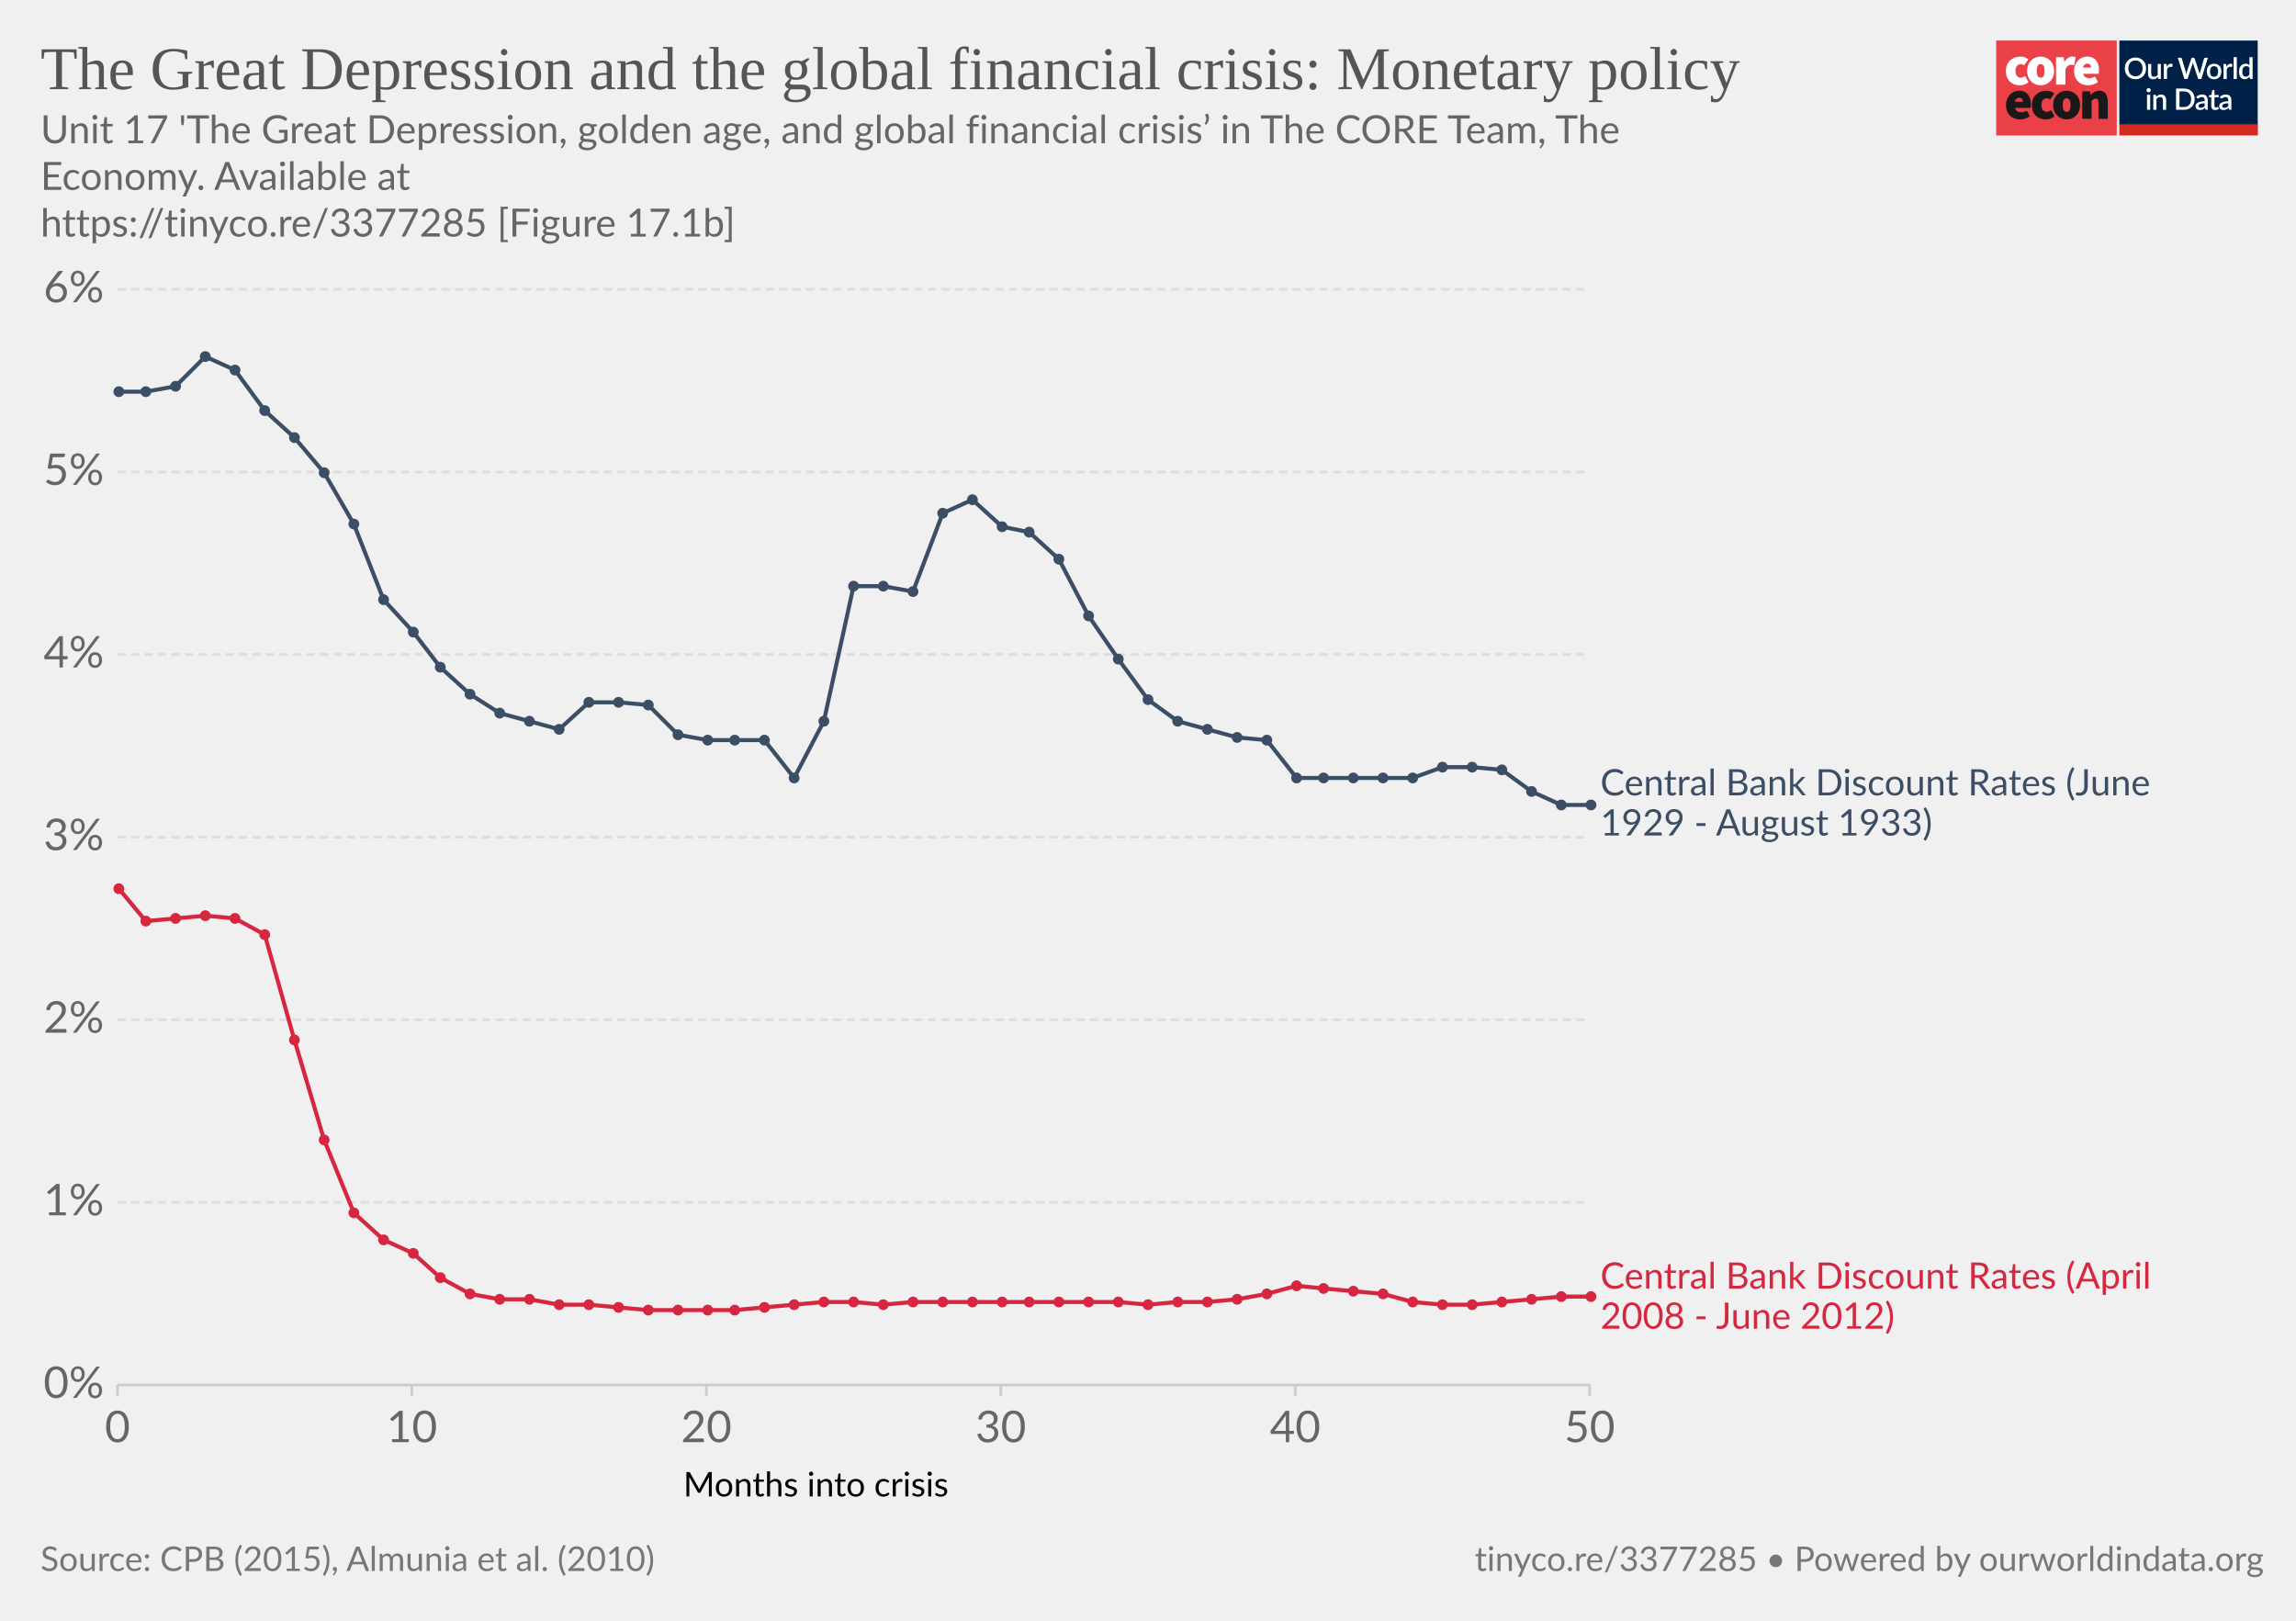
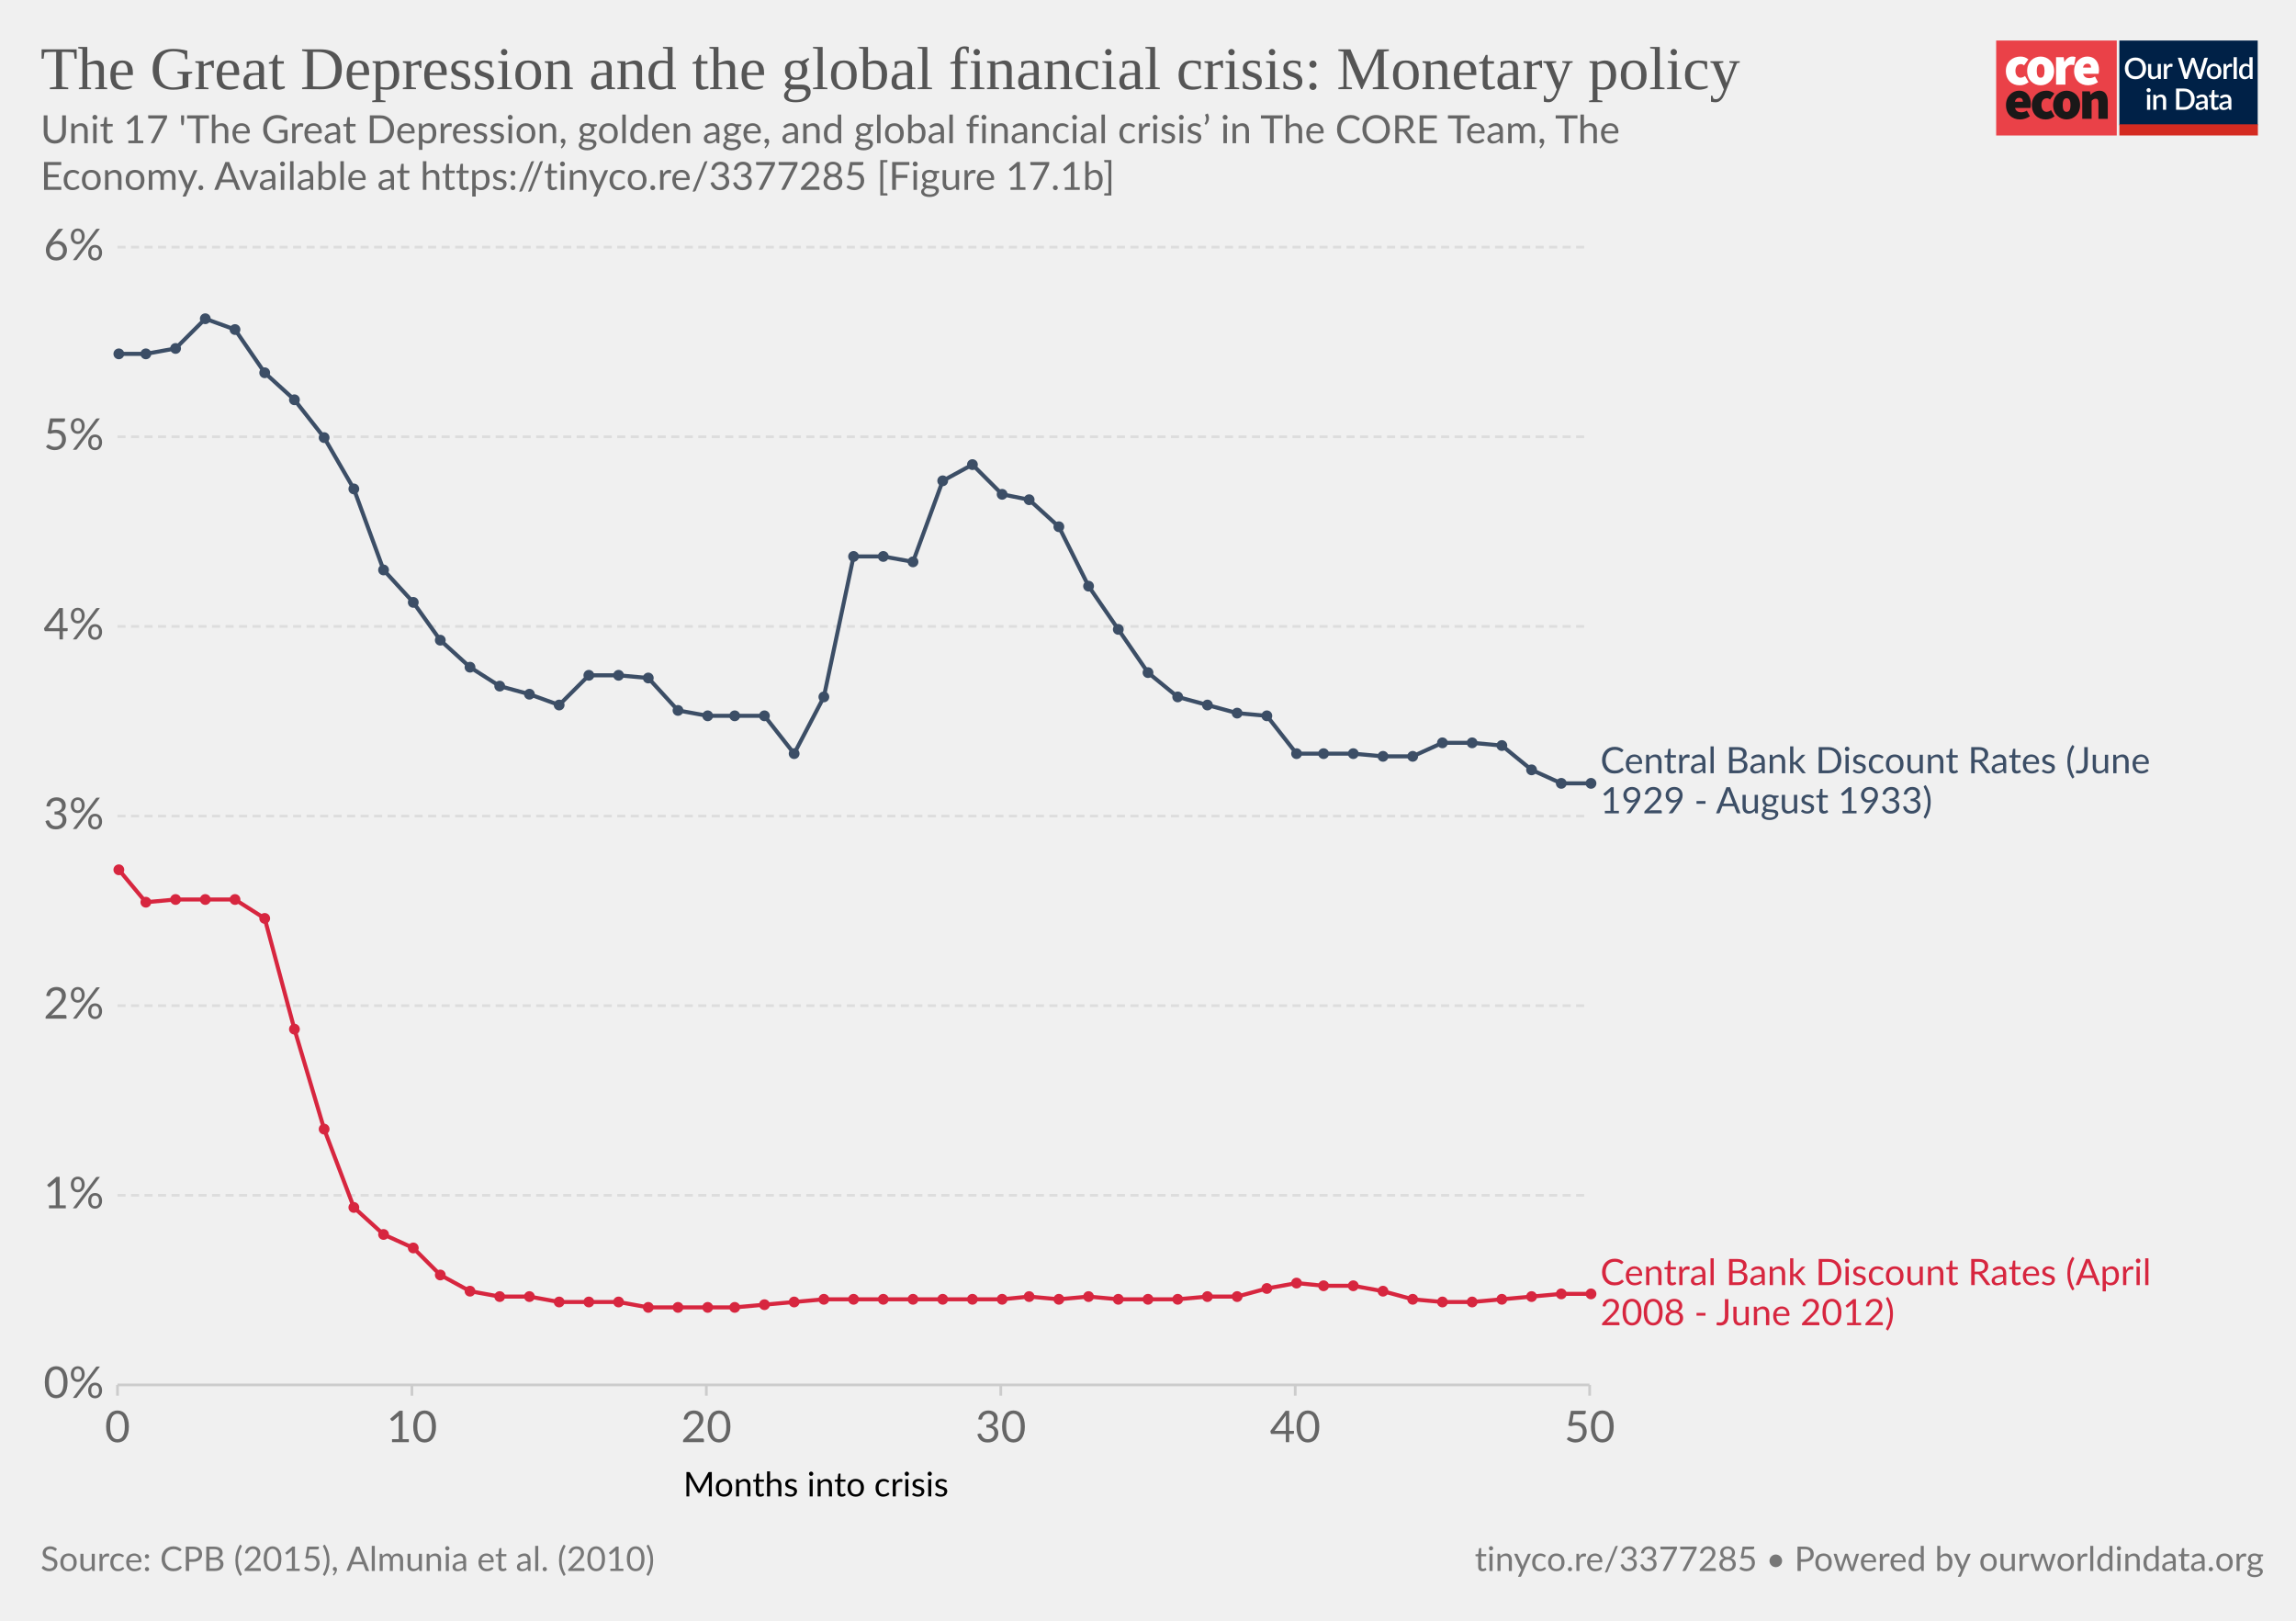
<svg xmlns="http://www.w3.org/2000/svg" version="1.1" style="background-color:#fff;-webkit-font-smoothing:antialiased" width="850" height="600" viewBox="0 0 850 600" font-family="Lato,'Helvetica Neue',Helvetica,Arial,sans-serif" font-size="18" text-rendering="optimizeLegibility">
  <g class="HeaderView">
    <g transform="matrix(.95 0 0 .95 739 15)">
      <svg width="102" height="37" viewBox="0 0 102 37" fill="none">
        <path d="M47 0H0v37h47V0z" fill="#EA4148" />
        <path d="M3.78 11.85c0-3.55 2.67-5.6 5.68-5.6a4.63 4.63 0 013.09 1.1l-1.7 2.36c-.31-.32-.74-.5-1.18-.52-1.36 0-2.16 1.03-2.16 2.66 0 1.62.89 2.65 2.03 2.65a2.93 2.93 0 001.7-.69l1.4 2.4a5.29 5.29 0 01-3.52 1.24c-3 0-5.34-2.05-5.34-5.6z" fill="#fff" />
        <path d="M18.85 11.85c0-1.63-.42-2.66-1.52-2.66s-1.52 1.03-1.52 2.66c0 1.62.42 2.65 1.52 2.65s1.52-1.03 1.52-2.65zm-6.77 0c0-3.55 2.54-5.6 5.25-5.6 2.7 0 5.25 2.05 5.25 5.6s-2.54 5.6-5.25 5.6-5.25-2.05-5.25-5.6M23.34 6.5h2.97l.25 1.84h.09c.78-1.46 1.97-2.1 3-2.1.45-.02.9.05 1.32.22l-.6 3.16c-.38-.1-.78-.16-1.18-.17-.76 0-1.7.47-2.2 1.8v5.94h-3.65V6.5zm13.64 4.06c0-.81-.34-1.54-1.44-1.54-.8 0-1.49.47-1.7 1.54h3.14zm-6.6 1.29c0-3.47 2.49-5.6 5.07-5.6 3.13 0 4.62 2.3 4.62 5.17 0 .52-.05 1.03-.15 1.54h-6.04c.34 1.28 1.27 1.71 2.46 1.71a4.3 4.3 0 002.16-.64l1.18 2.18a7.08 7.08 0 01-3.85 1.24c-3.09 0-5.46-2.05-5.46-5.6" fill="#fff" />
        <path d="M10.43 23.87c0-.81-.34-1.54-1.44-1.54-.8 0-1.48.47-1.69 1.54h3.13zm-6.6 1.28c0-3.46 2.5-5.6 5.08-5.6 3.13 0 4.61 2.3 4.61 5.18 0 .51-.05 1.03-.15 1.54H7.34c.34 1.28 1.27 1.7 2.46 1.7.76-.01 1.5-.23 2.16-.63l1.18 2.18a7.08 7.08 0 01-3.85 1.24c-3.1 0-5.46-2.06-5.46-5.6m10.07-.01c0-3.55 2.67-5.6 5.68-5.6a4.63 4.63 0 013.09 1.11l-1.7 2.35c-.32-.31-.74-.5-1.18-.51-1.36 0-2.16 1.03-2.16 2.65 0 1.63.89 2.66 2.03 2.66a2.93 2.93 0 001.7-.69l1.39 2.4a5.29 5.29 0 01-3.51 1.24c-3 0-5.34-2.06-5.34-5.6" fill="#1A1818" />
        <path d="M28.97 25.15c0-1.62-.42-2.65-1.52-2.65s-1.52 1.03-1.52 2.65c0 1.63.42 2.66 1.52 2.66s1.52-1.03 1.52-2.66zm-6.77 0c0-3.55 2.54-5.6 5.25-5.6 2.7 0 5.25 2.05 5.25 5.6s-2.54 5.6-5.25 5.6-5.25-2.04-5.25-5.6m11.34-5.35h2.97l.25 1.29h.09a4.76 4.76 0 013.34-1.54c2.33 0 3.3 1.71 3.3 4.36v6.6h-3.64v-6.13c0-1.37-.34-1.7-1.06-1.7-.67 0-1.05.3-1.6.8v7.02h-3.65V19.8z" fill="#1A1818" />
        <path fill="#fff" d="M48 0h54v37H48z" />
        <path d="M48 0h53.93v33H48V0z" fill="#002147" />
        <path d="M58.42 10.86c0 .61-.1 1.18-.3 1.7a3.83 3.83 0 01-2.15 2.21c-.5.21-1.07.32-1.7.32-.6 0-1.17-.1-1.68-.32a3.9 3.9 0 01-2.15-2.21c-.2-.52-.3-1.09-.3-1.7 0-.61.1-1.18.3-1.7a3.93 3.93 0 012.15-2.22 4.38 4.38 0 011.69-.31c.62 0 1.18.1 1.69.31a3.79 3.79 0 012.15 2.22c.2.52.3 1.09.3 1.7zm-1.38 0c0-.48-.06-.9-.2-1.28A2.38 2.38 0 0055.43 8a2.97 2.97 0 00-1.14-.21c-.42 0-.8.07-1.15.21-.34.14-.63.35-.87.61a2.8 2.8 0 00-.56.97c-.13.38-.2.8-.2 1.28s.07.9.2 1.29a2.46 2.46 0 001.43 1.57c.35.14.73.2 1.15.2.42 0 .8-.06 1.15-.2a2.4 2.4 0 001.42-1.57c.13-.38.2-.81.2-1.29zm7.14-1.72V15h-.74c-.17 0-.27-.08-.32-.24l-.1-.54a3.42 3.42 0 01-.81.63 2.3 2.3 0 01-1.06.24c-.32 0-.6-.05-.85-.16a1.72 1.72 0 01-1-1.15 3.1 3.1 0 01-.12-.91V9.14h1.24v3.73c0 .4.09.7.27.92.18.22.46.32.83.32.27 0 .53-.06.76-.18.24-.13.46-.3.67-.52V9.13h1.23zm2.33 1.08c.18-.37.4-.66.66-.87.27-.22.58-.32.94-.32a1.34 1.34 0 01.66.17l-.09.93a.26.26 0 01-.07.14.2.2 0 01-.13.03c-.06 0-.14 0-.25-.03a1.62 1.62 0 00-.8.04c-.13.05-.25.13-.35.22-.1.1-.2.21-.28.35-.08.14-.15.3-.22.47V15h-1.24V9.13h.72c.13 0 .22.03.27.08.05.05.08.13.1.25l.08.76zm16-3.5L79.94 15h-1.21l-1.95-5.95a4.7 4.7 0 01-.12-.46 3.32 3.32 0 01-.13.46L74.57 15h-1.22l-2.57-8.28h1.13c.11 0 .2.03.28.09.08.05.14.12.16.22l1.56 5.3a6.11 6.11 0 01.16.8 10 10 0 01.2-.8l1.78-5.3a.48.48 0 01.16-.21.4.4 0 01.28-.1h.4c.11 0 .21.03.28.1.08.05.13.12.17.21l1.77 5.3.1.37.1.4a59.35 59.35 0 00.16-.76L81 7.03a.4.4 0 01.16-.22.49.49 0 01.3-.09h1.04zm2.41 2.32c.44 0 .83.07 1.18.22a2.49 2.49 0 011.47 1.55c.13.37.2.79.2 1.25 0 .47-.07.88-.2 1.26-.14.37-.33.69-.58.95a2.87 2.87 0 01-2.07.82c-.43 0-.83-.07-1.18-.22a2.55 2.55 0 01-1.47-1.55c-.14-.38-.2-.8-.2-1.26 0-.46.06-.88.2-1.25a2.55 2.55 0 011.47-1.55c.35-.15.75-.22 1.18-.22zm0 5.08c.53 0 .92-.18 1.18-.53.26-.36.4-.86.4-1.52s-.14-1.17-.4-1.53c-.26-.36-.65-.54-1.18-.54-.53 0-.93.18-1.2.54-.25.36-.38.87-.38 1.53s.13 1.16.39 1.52c.26.35.66.53 1.2.53zm4.86-3.9c.18-.37.4-.66.67-.87.26-.22.57-.32.93-.32a1.34 1.34 0 01.66.17l-.09.93a.26.26 0 01-.07.14.2.2 0 01-.13.03c-.06 0-.14 0-.25-.03a1.62 1.62 0 00-.8.04 1.29 1.29 0 00-.63.57c-.08.14-.15.3-.22.47V15H88.6V9.13h.72c.13 0 .22.03.27.08.05.05.08.13.1.25l.08.76zm4-3.73V15h-1.25V6.49h1.24zm4.91 4.09a1.45 1.45 0 00-1.24-.6c-.48 0-.86.18-1.13.54-.27.35-.4.87-.4 1.56 0 .37.02.67.08.93.07.25.15.46.27.62.11.16.25.28.42.35.16.08.35.11.56.11.31 0 .58-.07.8-.2.24-.14.45-.33.64-.58v-2.73zm1.24-4.09V15h-.75c-.16 0-.27-.08-.31-.24l-.11-.63c-.25.28-.53.52-.84.7-.31.17-.67.26-1.09.26a1.96 1.96 0 01-1.59-.78 2.73 2.73 0 01-.44-.94 4.86 4.86 0 01.01-2.5c.12-.37.3-.7.51-.96a2.3 2.3 0 011.85-.88c.34 0 .63.05.88.16.24.11.45.26.64.46V6.49h1.24zm-39.9 14.65V27h-1.24v-5.86h1.24zm.2-1.78c0 .12-.02.22-.06.32a.83.83 0 01-1.34.26.8.8 0 01-.24-.58c0-.11.02-.22.06-.32a.89.89 0 01.43-.43.76.76 0 01.64 0 .81.81 0 01.45.43c.04.1.06.2.06.32zm2.16 2.55a3.67 3.67 0 01.83-.63 2.32 2.32 0 011.9-.08c.24.11.45.26.61.46.17.2.3.43.38.7.09.28.13.58.13.9V27H65v-3.73c0-.4-.1-.7-.28-.92-.18-.22-.45-.33-.83-.33-.27 0-.53.06-.77.19-.23.13-.45.3-.66.52V27h-1.23v-5.86h.74c.17 0 .28.07.33.23l.08.54zm14.96.95c0 .61-.1 1.17-.3 1.68a3.78 3.78 0 01-2.15 2.16c-.5.2-1.07.3-1.69.3H70.1v-8.28h3.12c.62 0 1.19.1 1.7.3a3.71 3.71 0 012.14 2.16c.2.5.3 1.07.3 1.68zm-1.37 0c0-.48-.07-.9-.2-1.28a2.6 2.6 0 00-.55-.96 2.35 2.35 0 00-.87-.6 2.97 2.97 0 00-1.15-.21h-1.77v6.1h1.77c.43 0 .81-.07 1.15-.2a2.42 2.42 0 001.42-1.56c.13-.38.2-.81.2-1.29zm5.27 1.58a7.5 7.5 0 00-1.12.1c-.3.06-.55.13-.73.22a.97.97 0 00-.41.3.68.68 0 00-.12.4c0 .13.02.25.06.35.05.1.1.18.18.24.08.06.18.1.28.14a1.78 1.78 0 001.18-.14c.23-.12.46-.3.68-.53v-1.08zm-3.28-2.49a3.36 3.36 0 012.37-.92c.34 0 .63.05.9.16a1.83 1.83 0 011.06 1.18c.1.27.15.57.15.9V27h-.55a.56.56 0 01-.27-.05.42.42 0 01-.16-.23l-.12-.47-.44.36c-.15.1-.3.2-.46.26a2.77 2.77 0 01-1.75.12c-.2-.06-.38-.16-.53-.29a1.46 1.46 0 01-.48-1.18c0-.23.06-.45.18-.66.12-.22.32-.41.6-.58a4 4 0 011.1-.43 8.03 8.03 0 011.68-.19v-.39c0-.42-.1-.73-.27-.94-.18-.2-.45-.3-.8-.3-.23-.01-.43.02-.6.08a6.05 6.05 0 00-.74.39.54.54 0 01-.28.08.38.38 0 01-.22-.06.6.6 0 01-.15-.17l-.22-.4zm7.38 5.14c-.48 0-.86-.13-1.12-.4-.26-.28-.4-.67-.4-1.17v-3.41h-.64a.27.27 0 01-.18-.07c-.05-.04-.07-.11-.07-.2v-.5l.95-.14.27-1.7a.31.31 0 01.1-.15c.04-.04.1-.06.18-.06h.63v1.93h1.63v.89h-1.63v3.33c0 .2.05.37.16.48.1.11.24.17.41.17a.79.79 0 00.43-.12 4 4 0 00.12-.08.2.2 0 01.11-.04c.07 0 .13.04.17.11l.37.6c-.2.18-.42.3-.68.4a2.5 2.5 0 01-.8.13zm5.11-2.65a7.5 7.5 0 00-1.11.1 3 3 0 00-.74.22.97.97 0 00-.4.3.68.68 0 00-.13.4c0 .13.02.25.06.35.05.1.11.18.19.24s.17.1.28.14a1.78 1.78 0 001.18-.14c.23-.12.45-.3.67-.53v-1.08zm-3.28-2.49a3.36 3.36 0 012.37-.92c.34 0 .64.05.9.16.27.11.49.26.66.46.18.2.32.44.41.72.1.27.14.57.14.9V27h-.55a.56.56 0 01-.27-.05c-.06-.04-.11-.11-.15-.23l-.12-.47-.45.36c-.14.1-.3.2-.45.26a2.77 2.77 0 01-1.75.12c-.2-.06-.38-.16-.53-.29a1.46 1.46 0 01-.49-1.18c0-.23.06-.45.18-.66.12-.22.32-.41.6-.58.28-.17.65-.31 1.1-.43a8.03 8.03 0 011.68-.19v-.39c0-.42-.09-.73-.27-.94-.18-.2-.44-.3-.8-.3a1.5 1.5 0 00-.59.08 6.09 6.09 0 00-.74.39.54.54 0 01-.29.08.38.38 0 01-.22-.06.6.6 0 01-.14-.17l-.23-.4z" fill="#fff" />
        <path fill="#D42B21" d="M48 32.65h54V37H48z" />
      </svg>
    </g>
    <a href="https://ourworldindata.org/grapher/the-great-depression-and-the-global-financial-crisis-monetary-policy" target="_blank" font-family="&quot;Playfair Display&quot;,Georgia,&quot;Times New Roman&quot;,serif">
      <text font-size="22.5" x="15" y="33" fill="#555">
        <tspan x="15" y="33">The Great Depression and the global financial crisis: Monetary policy</tspan>
      </text>
    </a>
    <text font-size="14.4" x="15" y="53" fill="#666">
      <tspan x="15" y="53.02">Unit 17 'The Great Depression, golden age, and global financial crisis’ in The CORE Team, The</tspan>
-       <tspan x="15" y="70.3"> Economy. Available at</tspan>
-       <tspan x="15" y="87.58"> https://tinyco.re/3377285 [Figure 17.1b]</tspan>
+       <tspan x="15" y="70.3"> Economy. Available at https://tinyco.re/3377285 [Figure 17.1b]</tspan>
    </text>
  </g>
  <g class="LineChart">
    <defs>
      <clipPath id="a">
-         <path d="M33.49 0h830v898.8h-830z" />
+         <path d="M33.49 0h830v930h-830z" />
      </clipPath>
    </defs>
    <g class="AxisBoxView">
      <g class="HorizontalAxis">
        <text font-size="12.6" x="253" y="554">
          <tspan x="252.97" y="553.98">Months into crisis</tspan>
        </text>
        <path stroke="#ccc" d="M43.5 512.7v4M152.5 512.7v4M261.5 512.7v4M370.5 512.7v4M479.5 512.7v4M588.5 512.7v4" />
        <text x="43.5" y="533.9" fill="#666" text-anchor="middle" font-size="16.2">0</text>
        <text x="152.5" y="533.9" fill="#666" text-anchor="middle" font-size="16.2">10</text>
        <text x="261.5" y="533.9" fill="#666" text-anchor="middle" font-size="16.2">20</text>
        <text x="370.5" y="533.9" fill="#666" text-anchor="middle" font-size="16.2">30</text>
        <text x="479.5" y="533.9" fill="#666" text-anchor="middle" font-size="16.2">40</text>
        <text x="588.5" y="533.9" fill="#666" text-anchor="middle" font-size="16.2">50</text>
      </g>
      <g class="VerticalAxis" fill="#666" dominant-baseline="middle" text-anchor="end" font-size="16.2">
        <text x="38.49" y="512.7">0%</text>
-         <text x="38.49" y="445.1">1%</text>
-         <text x="38.49" y="377.5">2%</text>
-         <text x="38.49" y="309.9">3%</text>
-         <text x="38.49" y="242.3">4%</text>
-         <text x="38.49" y="174.7">5%</text>
-         <text x="38.49" y="107.1">6%</text>
+         <text x="38.49" y="442.5">1%</text>
+         <text x="38.49" y="372.3">2%</text>
+         <text x="38.49" y="302.1">3%</text>
+         <text x="38.49" y="231.9">4%</text>
+         <text x="38.49" y="161.7">5%</text>
+         <text x="38.49" y="91.5">6%</text>
      </g>
      <g class="AxisGridLines horizontalLines">
        <path stroke="#ccc" d="M43.49 512.7h544.96" />
-         <path stroke="#ddd" stroke-dasharray="3,2" d="M43.49 445.1h544.96M43.49 377.5h544.96M43.49 309.9h544.96M43.49 242.3h544.96M43.49 174.7h544.96M43.49 107.1h544.96" />
+         <path stroke="#ddd" stroke-dasharray="3,2" d="M43.49 442.5h544.96M43.49 372.3h544.96M43.49 302.1h544.96M43.49 231.9h544.96M43.49 161.7h544.96M43.49 91.5h544.96" />
      </g>
    </g>
    <g clip-path="url(#a)">
      <g class="HeightedLegend" cursor="default">
        <g class="legendMark">
-           <text font-size="13.5" x="592.5" y="294.4" fill="#3c4e66">
-             <tspan x="592.45" y="294.45">Central Bank Discount Rates (June</tspan>
-             <tspan x="592.45" y="309.3">1929 - August 1933)</tspan>
+           <text font-size="13.5" x="592.5" y="286.3" fill="#3c4e66">
+             <tspan x="592.45" y="286.25">Central Bank Discount Rates (June</tspan>
+             <tspan x="592.45" y="301.1">1929 - August 1933)</tspan>
          </text>
        </g>
        <g class="legendMark">
-           <text font-size="13.5" x="592.5" y="477.1" fill="#d7263f">
-             <tspan x="592.45" y="477.05">Central Bank Discount Rates (April</tspan>
-             <tspan x="592.45" y="491.9">2008 - June 2012)</tspan>
+           <text font-size="13.5" x="592.5" y="475.8" fill="#d7263f">
+             <tspan x="592.45" y="475.75">Central Bank Discount Rates (April</tspan>
+             <tspan x="592.45" y="490.6">2008 - June 2012)</tspan>
          </text>
        </g>
      </g>
      <g class="Lines">
        <g class="key-7-country-average_0">
-           <path stroke="#d7263f" stroke-linecap="round" d="M44 329l10 12 11-1 11-1 11 1 11 6 11 39 11 37 11 27 11 10 11 5 10 9 11 6 11 2h11l11 2h11l11 1 11 1h32l11-1 11-1 11-1h11l11 1 11-1h76l11 1 11-1h11l11-1 11-2 11-3 10 1 11 1 11 1 11 3 11 1h11l11-1 11-1 11-1h11" fill="none" stroke-width="1.5" />
+           <path stroke="#d7263f" stroke-linecap="round" d="M44 322l10 12 11-1h22l11 7 11 41 11 37 11 29 11 10 11 5 10 10 11 6 11 2h11l11 2h22l11 2h32l11-1 11-1 11-1h66l10-1 11 1 11-1 11 1h22l11-1h11l11-3 11-2 10 1h11l11 2 11 3 11 1h11l11-1 11-1 11-1h11" fill="none" stroke-width="1.5" />
          <g fill="#d7263f">
-             <circle cx="44" cy="329" r="2" />
-             <circle cx="54" cy="341" r="2" />
-             <circle cx="65" cy="340" r="2" />
-             <circle cx="76" cy="339" r="2" />
-             <circle cx="87" cy="340" r="2" />
-             <circle cx="98" cy="346" r="2" />
-             <circle cx="109" cy="385" r="2" />
-             <circle cx="120" cy="422" r="2" />
-             <circle cx="131" cy="449" r="2" />
-             <circle cx="142" cy="459" r="2" />
-             <circle cx="153" cy="464" r="2" />
-             <circle cx="163" cy="473" r="2" />
-             <circle cx="174" cy="479" r="2" />
-             <circle cx="185" cy="481" r="2" />
-             <circle cx="196" cy="481" r="2" />
-             <circle cx="207" cy="483" r="2" />
-             <circle cx="218" cy="483" r="2" />
-             <circle cx="229" cy="484" r="2" />
-             <circle cx="240" cy="485" r="2" />
-             <circle cx="251" cy="485" r="2" />
-             <circle cx="262" cy="485" r="2" />
-             <circle cx="272" cy="485" r="2" />
-             <circle cx="283" cy="484" r="2" />
-             <circle cx="294" cy="483" r="2" />
-             <circle cx="305" cy="482" r="2" />
-             <circle cx="316" cy="482" r="2" />
-             <circle cx="327" cy="483" r="2" />
-             <circle cx="338" cy="482" r="2" />
-             <circle cx="349" cy="482" r="2" />
-             <circle cx="360" cy="482" r="2" />
-             <circle cx="371" cy="482" r="2" />
-             <circle cx="381" cy="482" r="2" />
-             <circle cx="392" cy="482" r="2" />
-             <circle cx="403" cy="482" r="2" />
-             <circle cx="414" cy="482" r="2" />
-             <circle cx="425" cy="483" r="2" />
-             <circle cx="436" cy="482" r="2" />
-             <circle cx="447" cy="482" r="2" />
-             <circle cx="458" cy="481" r="2" />
-             <circle cx="469" cy="479" r="2" />
-             <circle cx="480" cy="476" r="2" />
-             <circle cx="490" cy="477" r="2" />
-             <circle cx="501" cy="478" r="2" />
-             <circle cx="512" cy="479" r="2" />
-             <circle cx="523" cy="482" r="2" />
-             <circle cx="534" cy="483" r="2" />
-             <circle cx="545" cy="483" r="2" />
-             <circle cx="556" cy="482" r="2" />
-             <circle cx="567" cy="481" r="2" />
-             <circle cx="578" cy="480" r="2" />
-             <circle cx="589" cy="480" r="2" />
+             <circle cx="44" cy="322" r="2" />
+             <circle cx="54" cy="334" r="2" />
+             <circle cx="65" cy="333" r="2" />
+             <circle cx="76" cy="333" r="2" />
+             <circle cx="87" cy="333" r="2" />
+             <circle cx="98" cy="340" r="2" />
+             <circle cx="109" cy="381" r="2" />
+             <circle cx="120" cy="418" r="2" />
+             <circle cx="131" cy="447" r="2" />
+             <circle cx="142" cy="457" r="2" />
+             <circle cx="153" cy="462" r="2" />
+             <circle cx="163" cy="472" r="2" />
+             <circle cx="174" cy="478" r="2" />
+             <circle cx="185" cy="480" r="2" />
+             <circle cx="196" cy="480" r="2" />
+             <circle cx="207" cy="482" r="2" />
+             <circle cx="218" cy="482" r="2" />
+             <circle cx="229" cy="482" r="2" />
+             <circle cx="240" cy="484" r="2" />
+             <circle cx="251" cy="484" r="2" />
+             <circle cx="262" cy="484" r="2" />
+             <circle cx="272" cy="484" r="2" />
+             <circle cx="283" cy="483" r="2" />
+             <circle cx="294" cy="482" r="2" />
+             <circle cx="305" cy="481" r="2" />
+             <circle cx="316" cy="481" r="2" />
+             <circle cx="327" cy="481" r="2" />
+             <circle cx="338" cy="481" r="2" />
+             <circle cx="349" cy="481" r="2" />
+             <circle cx="360" cy="481" r="2" />
+             <circle cx="371" cy="481" r="2" />
+             <circle cx="381" cy="480" r="2" />
+             <circle cx="392" cy="481" r="2" />
+             <circle cx="403" cy="480" r="2" />
+             <circle cx="414" cy="481" r="2" />
+             <circle cx="425" cy="481" r="2" />
+             <circle cx="436" cy="481" r="2" />
+             <circle cx="447" cy="480" r="2" />
+             <circle cx="458" cy="480" r="2" />
+             <circle cx="469" cy="477" r="2" />
+             <circle cx="480" cy="475" r="2" />
+             <circle cx="490" cy="476" r="2" />
+             <circle cx="501" cy="476" r="2" />
+             <circle cx="512" cy="478" r="2" />
+             <circle cx="523" cy="481" r="2" />
+             <circle cx="534" cy="482" r="2" />
+             <circle cx="545" cy="482" r="2" />
+             <circle cx="556" cy="481" r="2" />
+             <circle cx="567" cy="480" r="2" />
+             <circle cx="578" cy="479" r="2" />
+             <circle cx="589" cy="479" r="2" />
          </g>
        </g>
        <g class="key-7-country-average_1">
-           <path stroke="#3c4e66" stroke-linecap="round" d="M44 145h10l11-2 11-11 11 5 11 15 11 10 11 13 11 19 11 28 11 12 10 13 11 10 11 7 11 3 11 3 11-10h11l11 1 11 11 11 2h21l11 14 11-21 11-50h11l11 2 11-29 11-5 11 10 10 2 11 10 11 21 11 16 11 15 11 8 11 3 11 3 11 1 11 14h43l11-4h11l11 1 11 8 11 5h11" fill="none" stroke-width="1.5" />
+           <path stroke="#3c4e66" stroke-linecap="round" d="M44 131h10l11-2 11-11 11 4 11 16 11 10 11 14 11 19 11 30 11 12 10 14 11 10 11 7 11 3 11 4 11-11h11l11 1 11 12 11 2h21l11 14 11-21 11-52h11l11 2 11-30 11-6 11 11 10 2 11 10 11 22 11 16 11 16 11 9 11 3 11 3 11 1 11 14h21l11 1h11l11-5h11l11 1 11 9 11 5h11" fill="none" stroke-width="1.5" />
          <g fill="#3c4e66">
-             <circle cx="44" cy="145" r="2" />
-             <circle cx="54" cy="145" r="2" />
-             <circle cx="65" cy="143" r="2" />
-             <circle cx="76" cy="132" r="2" />
-             <circle cx="87" cy="137" r="2" />
-             <circle cx="98" cy="152" r="2" />
-             <circle cx="109" cy="162" r="2" />
-             <circle cx="120" cy="175" r="2" />
-             <circle cx="131" cy="194" r="2" />
-             <circle cx="142" cy="222" r="2" />
-             <circle cx="153" cy="234" r="2" />
-             <circle cx="163" cy="247" r="2" />
-             <circle cx="174" cy="257" r="2" />
-             <circle cx="185" cy="264" r="2" />
-             <circle cx="196" cy="267" r="2" />
-             <circle cx="207" cy="270" r="2" />
-             <circle cx="218" cy="260" r="2" />
-             <circle cx="229" cy="260" r="2" />
-             <circle cx="240" cy="261" r="2" />
-             <circle cx="251" cy="272" r="2" />
-             <circle cx="262" cy="274" r="2" />
-             <circle cx="272" cy="274" r="2" />
-             <circle cx="283" cy="274" r="2" />
-             <circle cx="294" cy="288" r="2" />
-             <circle cx="305" cy="267" r="2" />
-             <circle cx="316" cy="217" r="2" />
-             <circle cx="327" cy="217" r="2" />
-             <circle cx="338" cy="219" r="2" />
-             <circle cx="349" cy="190" r="2" />
-             <circle cx="360" cy="185" r="2" />
-             <circle cx="371" cy="195" r="2" />
-             <circle cx="381" cy="197" r="2" />
-             <circle cx="392" cy="207" r="2" />
-             <circle cx="403" cy="228" r="2" />
-             <circle cx="414" cy="244" r="2" />
-             <circle cx="425" cy="259" r="2" />
-             <circle cx="436" cy="267" r="2" />
-             <circle cx="447" cy="270" r="2" />
-             <circle cx="458" cy="273" r="2" />
-             <circle cx="469" cy="274" r="2" />
-             <circle cx="480" cy="288" r="2" />
-             <circle cx="490" cy="288" r="2" />
-             <circle cx="501" cy="288" r="2" />
-             <circle cx="512" cy="288" r="2" />
-             <circle cx="523" cy="288" r="2" />
-             <circle cx="534" cy="284" r="2" />
-             <circle cx="545" cy="284" r="2" />
-             <circle cx="556" cy="285" r="2" />
-             <circle cx="567" cy="293" r="2" />
-             <circle cx="578" cy="298" r="2" />
-             <circle cx="589" cy="298" r="2" />
+             <circle cx="44" cy="131" r="2" />
+             <circle cx="54" cy="131" r="2" />
+             <circle cx="65" cy="129" r="2" />
+             <circle cx="76" cy="118" r="2" />
+             <circle cx="87" cy="122" r="2" />
+             <circle cx="98" cy="138" r="2" />
+             <circle cx="109" cy="148" r="2" />
+             <circle cx="120" cy="162" r="2" />
+             <circle cx="131" cy="181" r="2" />
+             <circle cx="142" cy="211" r="2" />
+             <circle cx="153" cy="223" r="2" />
+             <circle cx="163" cy="237" r="2" />
+             <circle cx="174" cy="247" r="2" />
+             <circle cx="185" cy="254" r="2" />
+             <circle cx="196" cy="257" r="2" />
+             <circle cx="207" cy="261" r="2" />
+             <circle cx="218" cy="250" r="2" />
+             <circle cx="229" cy="250" r="2" />
+             <circle cx="240" cy="251" r="2" />
+             <circle cx="251" cy="263" r="2" />
+             <circle cx="262" cy="265" r="2" />
+             <circle cx="272" cy="265" r="2" />
+             <circle cx="283" cy="265" r="2" />
+             <circle cx="294" cy="279" r="2" />
+             <circle cx="305" cy="258" r="2" />
+             <circle cx="316" cy="206" r="2" />
+             <circle cx="327" cy="206" r="2" />
+             <circle cx="338" cy="208" r="2" />
+             <circle cx="349" cy="178" r="2" />
+             <circle cx="360" cy="172" r="2" />
+             <circle cx="371" cy="183" r="2" />
+             <circle cx="381" cy="185" r="2" />
+             <circle cx="392" cy="195" r="2" />
+             <circle cx="403" cy="217" r="2" />
+             <circle cx="414" cy="233" r="2" />
+             <circle cx="425" cy="249" r="2" />
+             <circle cx="436" cy="258" r="2" />
+             <circle cx="447" cy="261" r="2" />
+             <circle cx="458" cy="264" r="2" />
+             <circle cx="469" cy="265" r="2" />
+             <circle cx="480" cy="279" r="2" />
+             <circle cx="490" cy="279" r="2" />
+             <circle cx="501" cy="279" r="2" />
+             <circle cx="512" cy="280" r="2" />
+             <circle cx="523" cy="280" r="2" />
+             <circle cx="534" cy="275" r="2" />
+             <circle cx="545" cy="275" r="2" />
+             <circle cx="556" cy="276" r="2" />
+             <circle cx="567" cy="285" r="2" />
+             <circle cx="578" cy="290" r="2" />
+             <circle cx="589" cy="290" r="2" />
          </g>
        </g>
      </g>
    </g>
  </g>
  <g class="SourcesFooter" fill="#777">
    <g class="clickable" fill="#777">
      <text font-size="12.6" x="15" y="581.6">
        <tspan x="15" y="581.58">Source: CPB (2015), Almunia et al. (2010)</tspan>
      </text>
    </g>
    <text font-size="12.6" x="546" y="581.6">
      <tspan x="545.96" y="581.58">
        <a target="_blank" href="https://tinyco.re/3377285" fill="#777">tinyco.re/3377285</a> • <a href="https://ourworldindata.org" target="_blank">Powered by ourworldindata.org</a>
      </tspan>
    </text>
  </g>
</svg>
